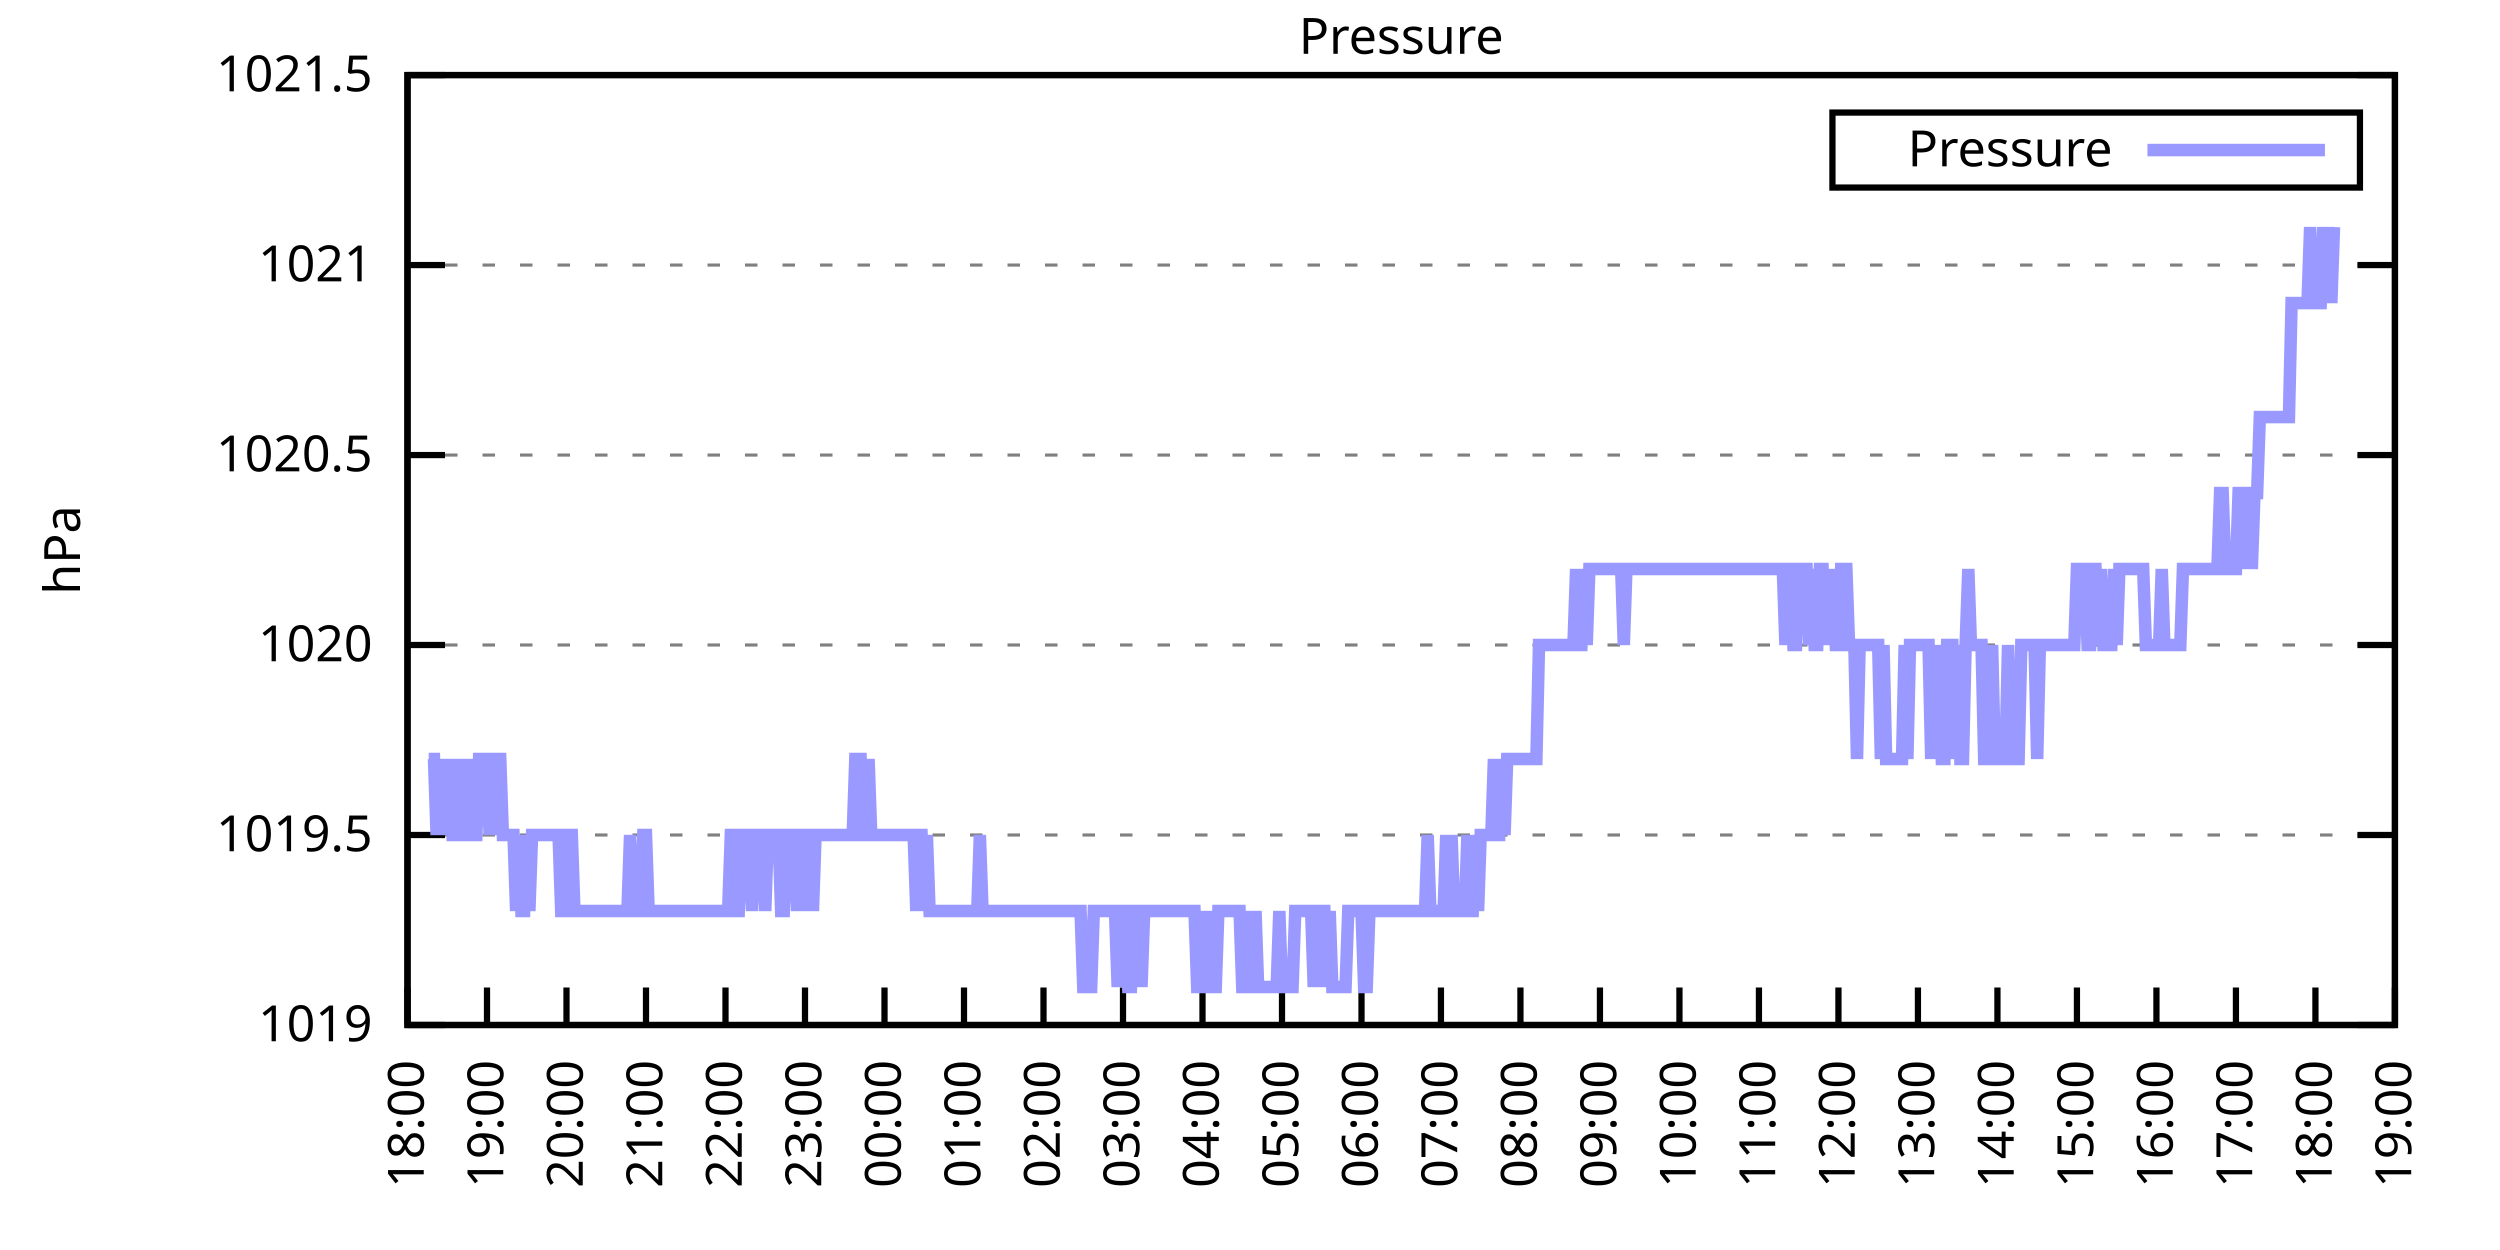
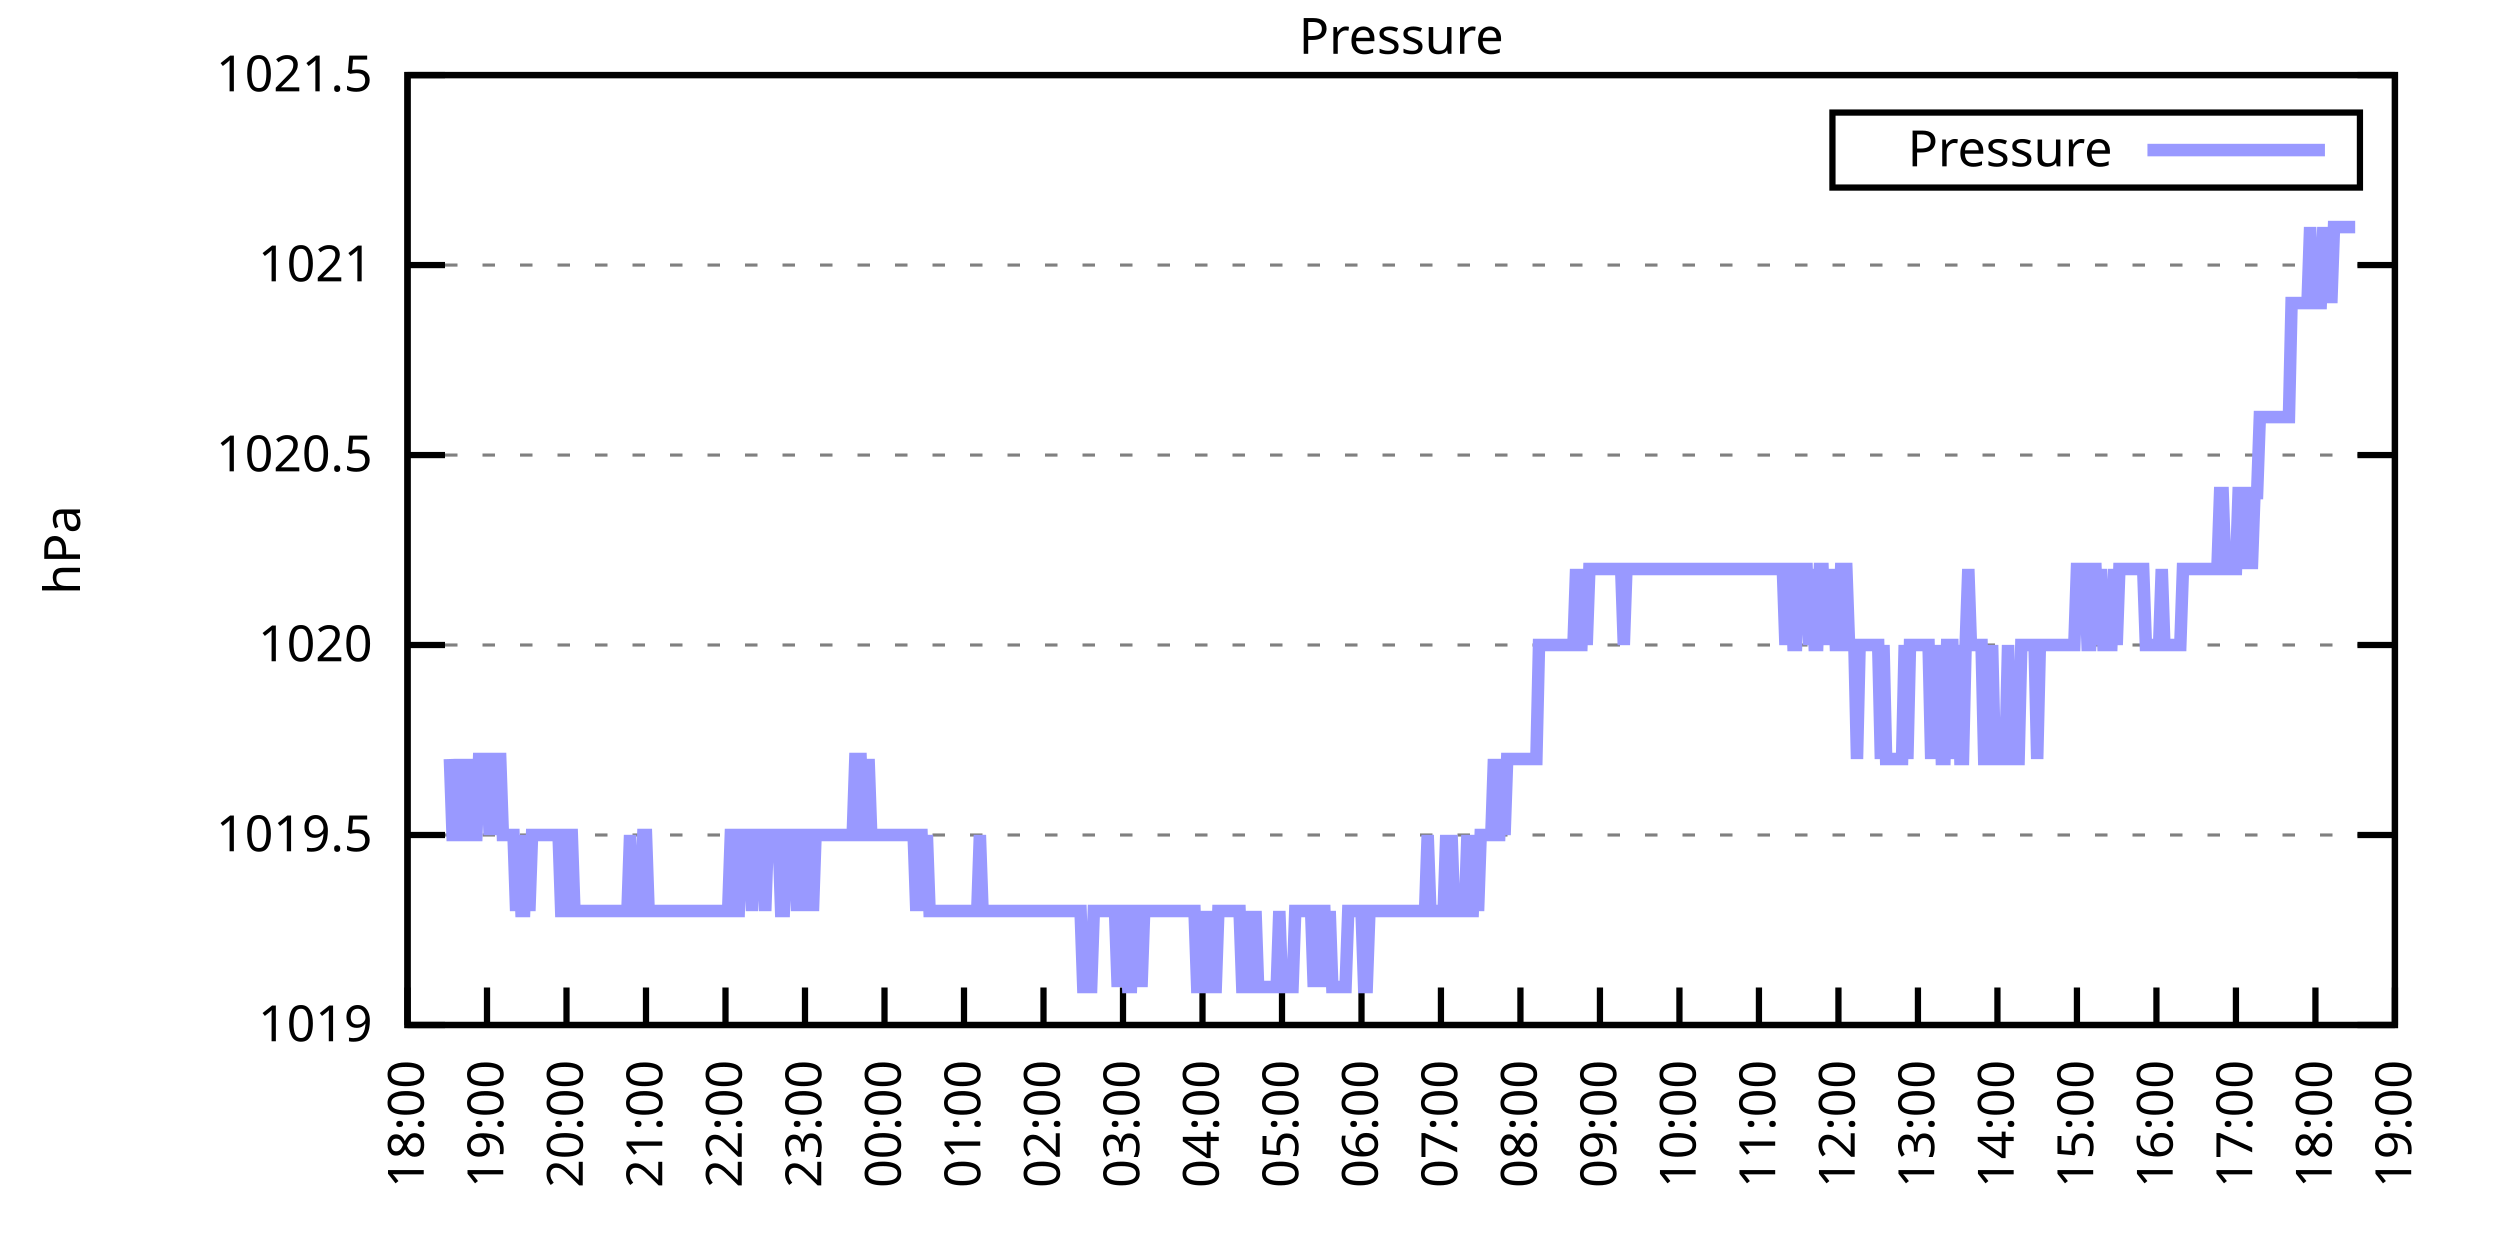
<svg xmlns="http://www.w3.org/2000/svg" xmlns:xlink="http://www.w3.org/1999/xlink" width="400" height="200" viewBox="0 0 400 200">
  <g id="gnuplot_canvas">
    <rect x="0" y="0" width="400" height="200" fill="none" />
    <defs>
      <circle id="gpDot" r="0.5" stroke-width="0.5" stroke="currentColor" />
      <path id="gpPt0" stroke-width="0.333" stroke="currentColor" d="M-1,0 h2 M0,-1 v2" />
      <path id="gpPt1" stroke-width="0.333" stroke="currentColor" d="M-1,-1 L1,1 M1,-1 L-1,1" />
      <path id="gpPt2" stroke-width="0.333" stroke="currentColor" d="M-1,0 L1,0 M0,-1 L0,1 M-1,-1 L1,1 M-1,1 L1,-1" />
      <rect id="gpPt3" stroke-width="0.333" stroke="currentColor" x="-1" y="-1" width="2" height="2" />
      <rect id="gpPt4" stroke-width="0.333" stroke="currentColor" fill="currentColor" x="-1" y="-1" width="2" height="2" />
      <circle id="gpPt5" stroke-width="0.333" stroke="currentColor" cx="0" cy="0" r="1" />
      <use xlink:href="#gpPt5" id="gpPt6" fill="currentColor" stroke="none" />
      <path id="gpPt7" stroke-width="0.333" stroke="currentColor" d="M0,-1.33 L-1.33,0.67 L1.33,0.67 z" />
      <use xlink:href="#gpPt7" id="gpPt8" fill="currentColor" stroke="none" />
      <use xlink:href="#gpPt7" id="gpPt9" stroke="currentColor" transform="rotate(180)" />
      <use xlink:href="#gpPt9" id="gpPt10" fill="currentColor" stroke="none" />
      <use xlink:href="#gpPt3" id="gpPt11" stroke="currentColor" transform="rotate(45)" />
      <use xlink:href="#gpPt11" id="gpPt12" fill="currentColor" stroke="none" />
      <path id="gpPt13" stroke-width="0.333" stroke="currentColor" d="M0,1.330 L1.265,0.411 L0.782,-1.067 L-0.782,-1.076 L-1.265,0.411 z" />
      <use xlink:href="#gpPt13" id="gpPt14" fill="currentColor" stroke="none" />
      <filter id="textbox" filterUnits="objectBoundingBox" x="0" y="0" height="1" width="1">
        <feFlood flood-color="white" flood-opacity="1" result="bgnd" />
        <feComposite in="SourceGraphic" in2="bgnd" operator="atop" />
      </filter>
      <filter id="greybox" filterUnits="objectBoundingBox" x="0" y="0" height="1" width="1">
        <feFlood flood-color="lightgrey" flood-opacity="1" result="grey" />
        <feComposite in="SourceGraphic" in2="grey" operator="atop" />
      </filter>
    </defs>
    <g fill="none" color="white" stroke="currentColor" stroke-width="1.00" stroke-linecap="butt" stroke-linejoin="miter">
</g>
    <g fill="none" color="black" stroke="currentColor" stroke-width="1.00" stroke-linecap="butt" stroke-linejoin="miter">
      <g stroke="none" shape-rendering="crispEdges">
        <polygon fill="rgb(255, 255, 255)" points="65.20,164.00 383.18,164.00 383.18,12.02 65.20,12.02 " />
      </g>
    </g>
    <g fill="none" color="black" stroke="currentColor" stroke-width="1.00" stroke-linecap="butt" stroke-linejoin="miter">
</g>
    <g fill="none" color="black" stroke="black" stroke-width="0.50" stroke-linecap="butt" stroke-linejoin="miter">
</g>
    <g fill="none" color="gray" stroke="currentColor" stroke-width="0.50" stroke-linecap="butt" stroke-linejoin="miter">
      <path stroke="gray" stroke-dasharray="2,4" class="gridline" d="M65.20,164.00 L383.19,164.00  " />
    </g>
    <g fill="none" color="gray" stroke="gray" stroke-width="1.00" stroke-linecap="butt" stroke-linejoin="miter">
</g>
    <g fill="none" color="black" stroke="currentColor" stroke-width="1.00" stroke-linecap="butt" stroke-linejoin="miter">
      <path stroke="black" d="M65.20,164.00 L71.20,164.00 M383.19,164.00 L377.19,164.00  " />
      <g transform="translate(59.60,166.60)" stroke="none" fill="black" font-family="Sans" font-size="8.00" text-anchor="end">
        <text>
          <tspan font-family="Sans"> 1019</tspan>
        </text>
      </g>
    </g>
    <g fill="none" color="black" stroke="currentColor" stroke-width="1.00" stroke-linecap="butt" stroke-linejoin="miter">
</g>
    <g fill="none" color="black" stroke="black" stroke-width="0.50" stroke-linecap="butt" stroke-linejoin="miter">
</g>
    <g fill="none" color="gray" stroke="currentColor" stroke-width="0.50" stroke-linecap="butt" stroke-linejoin="miter">
      <path stroke="gray" stroke-dasharray="2,4" class="gridline" d="M65.20,133.60 L383.19,133.60  " />
    </g>
    <g fill="none" color="gray" stroke="gray" stroke-width="1.00" stroke-linecap="butt" stroke-linejoin="miter">
</g>
    <g fill="none" color="black" stroke="currentColor" stroke-width="1.00" stroke-linecap="butt" stroke-linejoin="miter">
      <path stroke="black" d="M65.20,133.60 L71.20,133.60 M383.19,133.60 L377.19,133.60  " />
      <g transform="translate(59.60,136.20)" stroke="none" fill="black" font-family="Sans" font-size="8.00" text-anchor="end">
        <text>
          <tspan font-family="Sans"> 1019.5</tspan>
        </text>
      </g>
    </g>
    <g fill="none" color="black" stroke="currentColor" stroke-width="1.00" stroke-linecap="butt" stroke-linejoin="miter">
</g>
    <g fill="none" color="black" stroke="black" stroke-width="0.50" stroke-linecap="butt" stroke-linejoin="miter">
</g>
    <g fill="none" color="gray" stroke="currentColor" stroke-width="0.50" stroke-linecap="butt" stroke-linejoin="miter">
      <path stroke="gray" stroke-dasharray="2,4" class="gridline" d="M65.20,103.20 L383.19,103.20  " />
    </g>
    <g fill="none" color="gray" stroke="gray" stroke-width="1.00" stroke-linecap="butt" stroke-linejoin="miter">
</g>
    <g fill="none" color="black" stroke="currentColor" stroke-width="1.00" stroke-linecap="butt" stroke-linejoin="miter">
      <path stroke="black" d="M65.20,103.20 L71.20,103.20 M383.19,103.20 L377.19,103.20  " />
      <g transform="translate(59.60,105.80)" stroke="none" fill="black" font-family="Sans" font-size="8.00" text-anchor="end">
        <text>
          <tspan font-family="Sans"> 1020</tspan>
        </text>
      </g>
    </g>
    <g fill="none" color="black" stroke="currentColor" stroke-width="1.00" stroke-linecap="butt" stroke-linejoin="miter">
</g>
    <g fill="none" color="black" stroke="black" stroke-width="0.50" stroke-linecap="butt" stroke-linejoin="miter">
</g>
    <g fill="none" color="gray" stroke="currentColor" stroke-width="0.50" stroke-linecap="butt" stroke-linejoin="miter">
      <path stroke="gray" stroke-dasharray="2,4" class="gridline" d="M65.20,72.81 L383.19,72.81  " />
    </g>
    <g fill="none" color="gray" stroke="gray" stroke-width="1.00" stroke-linecap="butt" stroke-linejoin="miter">
</g>
    <g fill="none" color="black" stroke="currentColor" stroke-width="1.00" stroke-linecap="butt" stroke-linejoin="miter">
      <path stroke="black" d="M65.20,72.81 L71.20,72.81 M383.19,72.81 L377.19,72.81  " />
      <g transform="translate(59.60,75.41)" stroke="none" fill="black" font-family="Sans" font-size="8.00" text-anchor="end">
        <text>
          <tspan font-family="Sans"> 1020.5</tspan>
        </text>
      </g>
    </g>
    <g fill="none" color="black" stroke="currentColor" stroke-width="1.00" stroke-linecap="butt" stroke-linejoin="miter">
</g>
    <g fill="none" color="black" stroke="black" stroke-width="0.50" stroke-linecap="butt" stroke-linejoin="miter">
</g>
    <g fill="none" color="gray" stroke="currentColor" stroke-width="0.50" stroke-linecap="butt" stroke-linejoin="miter">
      <path stroke="gray" stroke-dasharray="2,4" class="gridline" d="M65.20,42.41 L383.19,42.41  " />
    </g>
    <g fill="none" color="gray" stroke="gray" stroke-width="1.00" stroke-linecap="butt" stroke-linejoin="miter">
</g>
    <g fill="none" color="black" stroke="currentColor" stroke-width="1.00" stroke-linecap="butt" stroke-linejoin="miter">
      <path stroke="black" d="M65.20,42.41 L71.20,42.41 M383.19,42.41 L377.19,42.41  " />
      <g transform="translate(59.60,45.01)" stroke="none" fill="black" font-family="Sans" font-size="8.00" text-anchor="end">
        <text>
          <tspan font-family="Sans"> 1021</tspan>
        </text>
      </g>
    </g>
    <g fill="none" color="black" stroke="currentColor" stroke-width="1.00" stroke-linecap="butt" stroke-linejoin="miter">
</g>
    <g fill="none" color="black" stroke="black" stroke-width="0.50" stroke-linecap="butt" stroke-linejoin="miter">
</g>
    <g fill="none" color="gray" stroke="currentColor" stroke-width="0.50" stroke-linecap="butt" stroke-linejoin="miter">
      <path stroke="gray" stroke-dasharray="2,4" class="gridline" d="M65.20,12.01 L383.19,12.01  " />
    </g>
    <g fill="none" color="gray" stroke="gray" stroke-width="1.00" stroke-linecap="butt" stroke-linejoin="miter">
</g>
    <g fill="none" color="black" stroke="currentColor" stroke-width="1.00" stroke-linecap="butt" stroke-linejoin="miter">
      <path stroke="black" d="M65.20,12.01 L71.20,12.01 M383.19,12.01 L377.19,12.01  " />
      <g transform="translate(59.60,14.61)" stroke="none" fill="black" font-family="Sans" font-size="8.00" text-anchor="end">
        <text>
          <tspan font-family="Sans"> 1021.5</tspan>
        </text>
      </g>
    </g>
    <g fill="none" color="black" stroke="currentColor" stroke-width="1.00" stroke-linecap="butt" stroke-linejoin="miter">
      <path stroke="black" d="M65.20,164.00 L65.20,158.00  " />
      <g transform="translate(67.80,169.60) rotate(270.00)" stroke="none" fill="black" font-family="Sans" font-size="8.00" text-anchor="end">
        <text>
          <tspan font-family="Sans">18:00</tspan>
        </text>
      </g>
    </g>
    <g fill="none" color="black" stroke="currentColor" stroke-width="1.00" stroke-linecap="butt" stroke-linejoin="miter">
      <path stroke="black" d="M77.92,164.00 L77.92,158.00  " />
      <g transform="translate(80.52,169.60) rotate(270.00)" stroke="none" fill="black" font-family="Sans" font-size="8.00" text-anchor="end">
        <text>
          <tspan font-family="Sans">19:00</tspan>
        </text>
      </g>
    </g>
    <g fill="none" color="black" stroke="currentColor" stroke-width="1.00" stroke-linecap="butt" stroke-linejoin="miter">
      <path stroke="black" d="M90.64,164.00 L90.64,158.00  " />
      <g transform="translate(93.24,169.60) rotate(270.00)" stroke="none" fill="black" font-family="Sans" font-size="8.00" text-anchor="end">
        <text>
          <tspan font-family="Sans">20:00</tspan>
        </text>
      </g>
    </g>
    <g fill="none" color="black" stroke="currentColor" stroke-width="1.00" stroke-linecap="butt" stroke-linejoin="miter">
      <path stroke="black" d="M103.36,164.00 L103.36,158.00  " />
      <g transform="translate(105.96,169.60) rotate(270.00)" stroke="none" fill="black" font-family="Sans" font-size="8.00" text-anchor="end">
        <text>
          <tspan font-family="Sans">21:00</tspan>
        </text>
      </g>
    </g>
    <g fill="none" color="black" stroke="currentColor" stroke-width="1.00" stroke-linecap="butt" stroke-linejoin="miter">
      <path stroke="black" d="M116.08,164.00 L116.08,158.00  " />
      <g transform="translate(118.68,169.60) rotate(270.00)" stroke="none" fill="black" font-family="Sans" font-size="8.00" text-anchor="end">
        <text>
          <tspan font-family="Sans">22:00</tspan>
        </text>
      </g>
    </g>
    <g fill="none" color="black" stroke="currentColor" stroke-width="1.00" stroke-linecap="butt" stroke-linejoin="miter">
      <path stroke="black" d="M128.80,164.00 L128.80,158.00  " />
      <g transform="translate(131.40,169.60) rotate(270.00)" stroke="none" fill="black" font-family="Sans" font-size="8.00" text-anchor="end">
        <text>
          <tspan font-family="Sans">23:00</tspan>
        </text>
      </g>
    </g>
    <g fill="none" color="black" stroke="currentColor" stroke-width="1.00" stroke-linecap="butt" stroke-linejoin="miter">
      <path stroke="black" d="M141.52,164.00 L141.52,158.00  " />
      <g transform="translate(144.12,169.60) rotate(270.00)" stroke="none" fill="black" font-family="Sans" font-size="8.00" text-anchor="end">
        <text>
          <tspan font-family="Sans">00:00</tspan>
        </text>
      </g>
    </g>
    <g fill="none" color="black" stroke="currentColor" stroke-width="1.00" stroke-linecap="butt" stroke-linejoin="miter">
      <path stroke="black" d="M154.24,164.00 L154.24,158.00  " />
      <g transform="translate(156.84,169.60) rotate(270.00)" stroke="none" fill="black" font-family="Sans" font-size="8.00" text-anchor="end">
        <text>
          <tspan font-family="Sans">01:00</tspan>
        </text>
      </g>
    </g>
    <g fill="none" color="black" stroke="currentColor" stroke-width="1.00" stroke-linecap="butt" stroke-linejoin="miter">
      <path stroke="black" d="M166.96,164.00 L166.96,158.00  " />
      <g transform="translate(169.56,169.60) rotate(270.00)" stroke="none" fill="black" font-family="Sans" font-size="8.00" text-anchor="end">
        <text>
          <tspan font-family="Sans">02:00</tspan>
        </text>
      </g>
    </g>
    <g fill="none" color="black" stroke="currentColor" stroke-width="1.00" stroke-linecap="butt" stroke-linejoin="miter">
      <path stroke="black" d="M179.68,164.00 L179.68,158.00  " />
      <g transform="translate(182.28,169.60) rotate(270.00)" stroke="none" fill="black" font-family="Sans" font-size="8.00" text-anchor="end">
        <text>
          <tspan font-family="Sans">03:00</tspan>
        </text>
      </g>
    </g>
    <g fill="none" color="black" stroke="currentColor" stroke-width="1.00" stroke-linecap="butt" stroke-linejoin="miter">
      <path stroke="black" d="M192.40,164.00 L192.40,158.00  " />
      <g transform="translate(195.00,169.60) rotate(270.00)" stroke="none" fill="black" font-family="Sans" font-size="8.00" text-anchor="end">
        <text>
          <tspan font-family="Sans">04:00</tspan>
        </text>
      </g>
    </g>
    <g fill="none" color="black" stroke="currentColor" stroke-width="1.00" stroke-linecap="butt" stroke-linejoin="miter">
      <path stroke="black" d="M205.12,164.00 L205.12,158.00  " />
      <g transform="translate(207.72,169.60) rotate(270.00)" stroke="none" fill="black" font-family="Sans" font-size="8.00" text-anchor="end">
        <text>
          <tspan font-family="Sans">05:00</tspan>
        </text>
      </g>
    </g>
    <g fill="none" color="black" stroke="currentColor" stroke-width="1.00" stroke-linecap="butt" stroke-linejoin="miter">
      <path stroke="black" d="M217.84,164.00 L217.84,158.00  " />
      <g transform="translate(220.44,169.60) rotate(270.00)" stroke="none" fill="black" font-family="Sans" font-size="8.00" text-anchor="end">
        <text>
          <tspan font-family="Sans">06:00</tspan>
        </text>
      </g>
    </g>
    <g fill="none" color="black" stroke="currentColor" stroke-width="1.00" stroke-linecap="butt" stroke-linejoin="miter">
      <path stroke="black" d="M230.55,164.00 L230.55,158.00  " />
      <g transform="translate(233.15,169.60) rotate(270.00)" stroke="none" fill="black" font-family="Sans" font-size="8.00" text-anchor="end">
        <text>
          <tspan font-family="Sans">07:00</tspan>
        </text>
      </g>
    </g>
    <g fill="none" color="black" stroke="currentColor" stroke-width="1.00" stroke-linecap="butt" stroke-linejoin="miter">
      <path stroke="black" d="M243.27,164.00 L243.27,158.00  " />
      <g transform="translate(245.87,169.60) rotate(270.00)" stroke="none" fill="black" font-family="Sans" font-size="8.00" text-anchor="end">
        <text>
          <tspan font-family="Sans">08:00</tspan>
        </text>
      </g>
    </g>
    <g fill="none" color="black" stroke="currentColor" stroke-width="1.00" stroke-linecap="butt" stroke-linejoin="miter">
      <path stroke="black" d="M255.99,164.00 L255.99,158.00  " />
      <g transform="translate(258.59,169.60) rotate(270.00)" stroke="none" fill="black" font-family="Sans" font-size="8.00" text-anchor="end">
        <text>
          <tspan font-family="Sans">09:00</tspan>
        </text>
      </g>
    </g>
    <g fill="none" color="black" stroke="currentColor" stroke-width="1.00" stroke-linecap="butt" stroke-linejoin="miter">
      <path stroke="black" d="M268.71,164.00 L268.71,158.00  " />
      <g transform="translate(271.31,169.60) rotate(270.00)" stroke="none" fill="black" font-family="Sans" font-size="8.00" text-anchor="end">
        <text>
          <tspan font-family="Sans">10:00</tspan>
        </text>
      </g>
    </g>
    <g fill="none" color="black" stroke="currentColor" stroke-width="1.00" stroke-linecap="butt" stroke-linejoin="miter">
      <path stroke="black" d="M281.43,164.00 L281.43,158.00  " />
      <g transform="translate(284.03,169.60) rotate(270.00)" stroke="none" fill="black" font-family="Sans" font-size="8.00" text-anchor="end">
        <text>
          <tspan font-family="Sans">11:00</tspan>
        </text>
      </g>
    </g>
    <g fill="none" color="black" stroke="currentColor" stroke-width="1.00" stroke-linecap="butt" stroke-linejoin="miter">
      <path stroke="black" d="M294.15,164.00 L294.15,158.00  " />
      <g transform="translate(296.75,169.60) rotate(270.00)" stroke="none" fill="black" font-family="Sans" font-size="8.00" text-anchor="end">
        <text>
          <tspan font-family="Sans">12:00</tspan>
        </text>
      </g>
    </g>
    <g fill="none" color="black" stroke="currentColor" stroke-width="1.00" stroke-linecap="butt" stroke-linejoin="miter">
      <path stroke="black" d="M306.87,164.00 L306.87,158.00  " />
      <g transform="translate(309.47,169.60) rotate(270.00)" stroke="none" fill="black" font-family="Sans" font-size="8.00" text-anchor="end">
        <text>
          <tspan font-family="Sans">13:00</tspan>
        </text>
      </g>
    </g>
    <g fill="none" color="black" stroke="currentColor" stroke-width="1.00" stroke-linecap="butt" stroke-linejoin="miter">
      <path stroke="black" d="M319.59,164.00 L319.59,158.00  " />
      <g transform="translate(322.19,169.60) rotate(270.00)" stroke="none" fill="black" font-family="Sans" font-size="8.00" text-anchor="end">
        <text>
          <tspan font-family="Sans">14:00</tspan>
        </text>
      </g>
    </g>
    <g fill="none" color="black" stroke="currentColor" stroke-width="1.00" stroke-linecap="butt" stroke-linejoin="miter">
      <path stroke="black" d="M332.31,164.00 L332.31,158.00  " />
      <g transform="translate(334.91,169.60) rotate(270.00)" stroke="none" fill="black" font-family="Sans" font-size="8.00" text-anchor="end">
        <text>
          <tspan font-family="Sans">15:00</tspan>
        </text>
      </g>
    </g>
    <g fill="none" color="black" stroke="currentColor" stroke-width="1.00" stroke-linecap="butt" stroke-linejoin="miter">
      <path stroke="black" d="M345.03,164.00 L345.03,158.00  " />
      <g transform="translate(347.63,169.60) rotate(270.00)" stroke="none" fill="black" font-family="Sans" font-size="8.00" text-anchor="end">
        <text>
          <tspan font-family="Sans">16:00</tspan>
        </text>
      </g>
    </g>
    <g fill="none" color="black" stroke="currentColor" stroke-width="1.00" stroke-linecap="butt" stroke-linejoin="miter">
      <path stroke="black" d="M357.75,164.00 L357.75,158.00  " />
      <g transform="translate(360.35,169.60) rotate(270.00)" stroke="none" fill="black" font-family="Sans" font-size="8.00" text-anchor="end">
        <text>
          <tspan font-family="Sans">17:00</tspan>
        </text>
      </g>
    </g>
    <g fill="none" color="black" stroke="currentColor" stroke-width="1.00" stroke-linecap="butt" stroke-linejoin="miter">
      <path stroke="black" d="M370.47,164.00 L370.47,158.00  " />
      <g transform="translate(373.07,169.60) rotate(270.00)" stroke="none" fill="black" font-family="Sans" font-size="8.00" text-anchor="end">
        <text>
          <tspan font-family="Sans">18:00</tspan>
        </text>
      </g>
    </g>
    <g fill="none" color="black" stroke="currentColor" stroke-width="1.00" stroke-linecap="butt" stroke-linejoin="miter">
      <path stroke="black" d="M383.19,164.00 L383.19,158.00  " />
      <g transform="translate(385.79,169.60) rotate(270.00)" stroke="none" fill="black" font-family="Sans" font-size="8.00" text-anchor="end">
        <text>
          <tspan font-family="Sans">19:00</tspan>
        </text>
      </g>
    </g>
    <g fill="none" color="black" stroke="currentColor" stroke-width="1.00" stroke-linecap="butt" stroke-linejoin="miter">
</g>
    <g fill="none" color="black" stroke="currentColor" stroke-width="1.00" stroke-linecap="butt" stroke-linejoin="miter">
      <path stroke="black" d="M65.20,12.01 L65.20,164.00 L383.19,164.00 L383.19,12.01 L65.20,12.01 Z  " />
    </g>
    <g fill="none" color="black" stroke="currentColor" stroke-width="1.00" stroke-linecap="butt" stroke-linejoin="miter">
</g>
    <g fill="none" color="black" stroke="currentColor" stroke-width="1.00" stroke-linecap="butt" stroke-linejoin="miter">
      <path stroke="black" d="M293.19,30.01 L293.19,18.01 L377.59,18.01 L377.59,30.01 L293.19,30.01 Z  " />
    </g>
    <g id="Pressure_plot_1">
      <g fill="none" color="white" stroke="black" stroke-width="2.00" stroke-linecap="butt" stroke-linejoin="miter">
</g>
      <g fill="none" color="black" stroke="currentColor" stroke-width="2.00" stroke-linecap="butt" stroke-linejoin="miter">
        <g transform="translate(337.99,26.61)" stroke="none" fill="black" font-family="Sans" font-size="8.00" text-anchor="end">
          <text>
            <tspan font-family="Sans">Pressure</tspan>
          </text>
        </g>
      </g>
      <g fill="none" color="black" stroke="currentColor" stroke-width="2.00" stroke-linecap="butt" stroke-linejoin="miter">
-         <path stroke="rgb(153, 153, 255)" d="M343.59,24.01 L371.99,24.01 M68.59,121.44 L69.02,121.44 L69.44,121.44 L69.86,133.60 L70.29,121.44 L70.71,133.60   L71.14,121.44 L71.56,133.60 L71.98,121.44 L72.41,133.60 L72.83,133.60 L73.26,133.60 L73.68,121.44 L74.10,133.60   L74.53,133.60 L74.95,133.60 L75.38,121.44 L75.80,133.60 L76.22,133.60 L76.65,121.44 L77.07,121.44 L77.50,121.44   L77.92,121.44 L78.34,133.60 L78.77,121.44 L79.19,133.60 L79.62,121.44 L80.04,121.44 L80.46,133.60 L80.89,133.60   L81.31,133.60 L81.74,133.60 L82.16,133.60 L82.58,145.76 L83.01,133.60 L83.43,145.76 L83.86,145.76 L84.28,133.60   L84.70,145.76 L85.13,133.60 L85.55,133.60 L85.98,133.60 L86.40,133.60 L86.82,133.60 L87.25,133.60 L87.67,133.60   L88.10,133.60 L88.52,133.60 L88.94,133.60 L89.37,133.60 L89.79,145.76 L90.22,145.76 L90.64,133.60 L91.06,133.60   L91.49,133.60 L91.91,145.76 L92.34,145.76 L92.76,145.76 L93.18,145.76 L93.61,145.76 L94.03,145.76 L94.46,145.76   L94.88,145.76 L95.30,145.76 L95.73,145.76 L96.15,145.76 L96.58,145.76 L97.00,145.76 L97.42,145.76 L97.85,145.76   L98.27,145.76 L98.69,145.76 L99.12,145.76 L99.54,145.76 L99.97,145.76 L100.39,145.76 L100.81,133.60 L101.24,145.76   L101.66,145.76 L102.09,145.76 L102.51,145.76 L102.93,133.60 L103.36,133.60 L103.78,145.76 L104.21,145.76 L104.63,145.76   L105.05,145.76 L105.48,145.76 L105.90,145.76 L106.33,145.76 L106.75,145.76 L107.17,145.76 L107.60,145.76 L108.02,145.76   L108.45,145.76 L108.87,145.76 L109.29,145.76 L109.72,145.76 L110.14,145.76 L110.57,145.76 L110.99,145.76 L111.41,145.76   L111.84,145.76 L112.26,145.76 L112.69,145.76 L113.11,145.76 L113.53,145.76 L113.96,145.76 L114.38,145.76 L114.81,145.76   L115.23,145.76 L115.65,145.76 L116.08,145.76 L116.50,145.76 L116.93,133.60 L117.35,133.60 L117.77,145.76 L118.20,145.76   L118.62,133.60 L119.05,133.60 L119.47,133.60 L119.89,133.60 L120.32,145.76 L120.74,133.60 L121.17,133.60 L121.59,133.60   L122.01,133.60 L122.44,145.76 L122.86,133.60 L123.29,133.60 L123.71,133.60 L124.13,133.60 L124.56,133.60 L124.98,145.76   L125.41,145.76 L125.83,133.60 L126.25,133.60 L126.68,133.60 L127.10,133.60 L127.53,145.76 L127.95,133.60 L128.37,145.76   L128.80,133.60 L129.22,133.60 L129.65,133.60 L130.07,145.76 L130.49,133.60 L130.92,133.60 L131.34,133.60 L131.77,133.60   L132.19,133.60 L132.61,133.60 L133.04,133.60 L133.46,133.60 L133.89,133.60 L134.31,133.60 L134.73,133.60 L135.16,133.60   L135.58,133.60 L136.01,133.60 L136.43,133.60 L136.85,121.44 L137.28,121.44 L137.70,121.44 L138.13,133.60 L138.55,133.60   L138.97,121.44 L139.40,133.60 L139.82,133.60 L140.25,133.60 L140.67,133.60 L141.09,133.60 L141.52,133.60 L141.94,133.60   L142.37,133.60 L142.79,133.60 L143.21,133.60 L143.64,133.60 L144.06,133.60 L144.49,133.60 L144.91,133.60 L145.33,133.60   L145.76,133.60 L146.18,133.60 L146.61,145.76 L147.03,133.60 L147.45,133.60 L147.88,145.76 L148.30,133.60 L148.73,145.76   L149.15,145.76 L149.57,145.76 L150.00,145.76 L150.42,145.76 L150.85,145.76 L151.27,145.76 L151.69,145.76 L152.12,145.76   L152.54,145.76 L152.97,145.76 L153.39,145.76 L153.81,145.76 L154.24,145.76 L154.66,145.76 L155.09,145.76 L155.51,145.76   L155.93,145.76 L156.36,145.76 L156.78,133.60 L157.21,145.76 L157.63,145.76 L158.05,145.76 L158.48,145.76 L158.90,145.76   L159.33,145.76 L159.75,145.76 L160.17,145.76 L160.60,145.76 L161.02,145.76 L161.44,145.76 L161.87,145.76 L162.29,145.76   L162.72,145.76 L163.14,145.76 L163.56,145.76 L163.99,145.76 L164.41,145.76 L164.84,145.76 L165.26,145.76 L165.68,145.76   L166.11,145.76 L166.53,145.76 L166.96,145.76 L167.38,145.76 L167.80,145.76 L168.23,145.76 L168.65,145.76 L169.08,145.76   L169.50,145.76 L169.92,145.76 L170.35,145.76 L170.77,145.76 L171.20,145.76 L171.62,145.76 L172.04,145.76 L172.47,145.76   L172.89,145.76 L173.32,157.92 L173.74,157.92 L174.16,157.92 L174.59,157.92 L175.01,145.76 L175.44,145.76 L175.86,145.76   L176.28,145.76 L176.71,145.76 L177.13,145.76 L177.56,145.76 L177.98,145.76 L178.40,145.76 L178.83,157.92 L179.25,145.76   L179.68,145.76 L180.10,145.76 L180.52,157.92 L180.95,157.92 L181.37,145.76 L181.80,145.76 L182.22,145.76 L182.64,157.92   L183.07,145.76 L183.49,145.76 L183.92,145.76 L184.34,145.76 L184.76,145.76 L185.19,145.76 L185.61,145.76 L186.04,145.76   L186.46,145.76 L186.88,145.76 L187.31,145.76 L187.73,145.76 L188.16,145.76 L188.58,145.76 L189.00,145.76 L189.43,145.76   L189.85,145.76 L190.28,145.76 L190.70,145.76 L191.12,145.76 L191.55,157.92 L191.97,157.92 L192.40,157.92 L192.82,145.76   L193.24,157.92 L193.67,145.76 L194.09,157.92 L194.52,157.92 L194.94,145.76 L195.36,145.76 L195.79,145.76 L196.21,145.76   L196.64,145.76 L197.06,145.76 L197.48,145.76 L197.91,145.76 L198.33,145.76 L198.76,157.92 L199.18,157.92 L199.60,157.92   L200.03,145.76 L200.45,157.92 L200.88,145.76 L201.30,157.92 L201.72,157.92 L202.15,157.92 L202.57,157.92 L203.00,157.92   L203.42,157.92 L203.84,157.92 L204.27,157.92 L204.69,145.76 L205.12,157.92 L205.54,157.92 L205.96,157.92 L206.39,157.92   L206.81,157.92 L207.24,145.76 L207.66,145.76 L208.08,145.76 L208.51,145.76 L208.93,145.76 L209.36,145.76 L209.78,145.76   L210.20,157.92 L210.63,145.76 L211.05,157.92 L211.48,145.76 L211.90,145.76 L212.32,157.92 L212.75,145.76 L213.17,157.92   L213.60,157.92 L214.02,157.92 L214.44,157.92 L214.87,157.92 L215.29,157.92 L215.72,145.76 L216.14,145.76 L216.56,145.76   L216.99,145.76 L217.41,145.76 L217.84,145.76 L218.26,157.92 L218.68,157.92 L219.11,145.76 L219.53,145.76 L219.96,145.76   L220.38,145.76 L220.80,145.76 L221.23,145.76 L221.65,145.76 L222.08,145.76 L222.50,145.76 L222.92,145.76 L223.35,145.76   L223.77,145.76 L224.20,145.76 L224.62,145.76 L225.04,145.76 L225.47,145.76 L225.89,145.76 L226.31,145.76 L226.74,145.76   L227.16,145.76 L227.59,145.76 L228.01,145.76 L228.43,133.60 L228.86,145.76 L229.28,145.76 L229.71,145.76 L230.13,145.76   L230.55,145.76 L230.98,145.76 L231.40,133.60 L231.83,145.76 L232.25,133.60 L232.67,145.76 L233.10,145.76 L233.52,145.76   L233.95,145.76 L234.37,145.76 L234.79,133.60 L235.22,145.76 L235.64,145.76 L236.07,133.60 L236.49,145.76 L236.91,133.60   L237.34,133.60 L237.76,133.60 L238.19,133.60 L238.61,133.60 L239.03,121.44 L239.46,133.60 L239.88,133.60 L240.31,121.44   L240.73,133.60 L241.15,121.44 L241.58,121.44 L242.00,121.44 L242.43,121.44 L242.85,121.44 L243.27,121.44 L243.70,121.44   L244.12,121.44 L244.55,121.44 L244.97,121.44 L245.39,121.44 L245.82,121.44 L246.24,103.20 L246.67,103.20 L247.09,103.20   L247.51,103.20 L247.94,103.20 L248.36,103.20 L248.79,103.20 L249.21,103.20 L249.63,103.20 L250.06,103.20 L250.48,103.20   L250.91,103.20 L251.33,103.20 L251.75,103.20 L252.18,91.04 L252.60,103.20 L253.03,103.20 L253.45,91.04 L253.87,103.20   L254.30,91.04 L254.72,91.04 L255.15,91.04 L255.57,91.04 L255.99,91.04 L256.42,91.04 L256.84,91.04 L257.27,91.04   L257.69,91.04 L258.11,91.04 L258.54,91.04 L258.96,91.04 L259.39,91.04 L259.81,103.20 L260.23,91.04 L260.66,91.04   L261.08,91.04 L261.51,91.04 L261.93,91.04 L262.35,91.04 L262.78,91.04 L263.20,91.04 L263.63,91.04 L264.05,91.04   L264.47,91.04 L264.90,91.04 L265.32,91.04 L265.75,91.04 L266.17,91.04 L266.59,91.04 L267.02,91.04 L267.44,91.04   L267.87,91.04 L268.29,91.04 L268.71,91.04 L269.14,91.04 L269.56,91.04 L269.99,91.04 L270.41,91.04 L270.83,91.04   L271.26,91.04 L271.68,91.04 L272.11,91.04 L272.53,91.04 L272.95,91.04 L273.38,91.04 L273.80,91.04 L274.23,91.04   L274.65,91.04 L275.07,91.04 L275.50,91.04 L275.92,91.04 L276.35,91.04 L276.77,91.04 L277.19,91.04 L277.62,91.04   L278.04,91.04 L278.47,91.04 L278.89,91.04 L279.31,91.04 L279.74,91.04 L280.16,91.04 L280.59,91.04 L281.01,91.04   L281.43,91.04 L281.86,91.04 L282.28,91.04 L282.71,91.04 L283.13,91.04 L283.55,91.04 L283.98,91.04 L284.40,91.04   L284.83,91.04 L285.25,91.04 L285.67,103.20 L286.10,91.04 L286.52,91.04 L286.95,103.20 L287.37,103.20 L287.79,91.04   L288.22,91.04 L288.64,91.04 L289.06,91.04 L289.49,103.20 L289.91,91.04 L290.34,103.20 L290.76,103.20 L291.18,91.04   L291.61,91.04 L292.03,103.20 L292.46,91.04 L292.88,103.20 L293.30,91.04 L293.73,103.20 L294.15,103.20 L294.58,91.04   L295.00,91.04 L295.42,91.04 L295.85,103.20 L296.27,103.20 L296.70,103.20 L297.12,121.44 L297.54,103.20 L297.97,103.20   L298.39,103.20 L298.82,103.20 L299.24,103.20 L299.66,103.20 L300.09,103.20 L300.51,103.20 L300.94,121.44 L301.36,103.20   L301.78,121.44 L302.21,121.44 L302.63,121.44 L303.06,121.44 L303.48,121.44 L303.90,121.44 L304.33,121.44 L304.75,103.20   L305.18,121.44 L305.60,103.20 L306.02,103.20 L306.45,103.20 L306.87,103.20 L307.30,103.20 L307.72,103.20 L308.14,103.20   L308.57,103.20 L308.99,121.44 L309.42,103.20 L309.84,121.44 L310.26,103.20 L310.69,121.44 L311.11,121.44 L311.54,103.20   L311.96,103.20 L312.38,103.20 L312.81,121.44 L313.23,103.20 L313.66,121.44 L314.08,121.44 L314.50,103.20 L314.93,91.04   L315.35,103.20 L315.78,103.20 L316.20,103.20 L316.62,103.20 L317.05,103.20 L317.47,121.44 L317.90,121.44 L318.32,121.44   L318.74,103.20 L319.17,121.44 L319.59,121.44 L320.02,121.44 L320.44,121.44 L320.86,121.44 L321.29,103.20 L321.71,121.44   L322.14,121.44 L322.56,121.44 L322.98,121.44 L323.41,103.20 L323.83,103.20 L324.26,103.20 L324.68,103.20 L325.10,103.20   L325.53,103.20 L325.95,121.44 L326.38,103.20 L326.80,103.20 L327.22,103.20 L327.65,103.20 L328.07,103.20 L328.50,103.20   L328.92,103.20 L329.34,103.20 L329.77,103.20 L330.19,103.20 L330.62,103.20 L331.04,103.20 L331.46,103.20 L331.89,103.20   L332.31,91.04 L332.74,91.04 L333.16,91.04 L333.58,91.04 L334.01,103.20 L334.43,103.20 L334.86,91.04 L335.28,91.04   L335.70,103.20 L336.13,91.04 L336.55,103.20 L336.98,103.20 L337.40,103.20 L337.82,103.20 L338.25,91.04 L338.67,103.20   L339.10,91.04 L339.52,91.04 L339.94,91.04 L340.37,91.04 L340.79,91.04 L341.22,91.04 L341.64,91.04 L342.06,91.04   L342.49,91.04 L342.91,91.04 L343.34,103.20 L343.76,103.20 L344.18,103.20 L344.61,103.20 L345.03,103.20 L345.46,103.20   L345.88,91.04 L346.30,103.20 L346.73,103.20 L347.15,103.20 L347.58,103.20 L348.00,103.20 L348.42,103.20 L348.85,103.20   L349.27,91.04 L349.70,91.04 L350.12,91.04 L350.54,91.04 L350.97,91.04 L351.39,91.04 L351.81,91.04 L352.24,91.04   L352.66,91.04 L353.09,91.04 L353.51,91.04 L353.93,91.04 L354.36,91.04 L354.78,91.04 L355.21,78.89 L355.63,78.89   L356.05,91.04 L356.48,91.04 L356.90,91.04 L357.33,91.04 L357.75,91.04 L358.17,78.89 L358.60,78.89 L359.02,78.89   L359.45,91.04 L359.87,78.89 L360.29,91.04 L360.72,78.89 L361.14,78.89 L361.57,66.73 L361.99,66.73 L362.41,66.73   L362.84,66.73 L363.26,66.73 L363.69,66.73 L364.11,66.73 L364.53,66.73 L364.96,66.73 L365.38,66.73 L365.81,66.73   L366.23,66.73 L366.65,48.49 L367.08,48.49 L367.50,48.49 L367.93,48.49 L368.35,48.49 L368.77,48.49 L369.20,48.49   L369.62,36.33 L370.05,48.49 L370.47,48.49 L370.89,48.49 L371.32,48.49 L371.74,36.33 L372.17,48.49 L372.59,36.33   L373.01,48.49 L373.44,36.33  " />
+         <path stroke="rgb(153, 153, 255)" d="M343.59,24.01 L371.99,24.01 M71.98,121.44 L72.41,133.60 L72.83,133.60 L73.26,133.60 L73.68,121.44 L74.10,133.60   L74.53,133.60 L74.95,133.60 L75.38,121.44 L75.80,133.60 L76.22,133.60 L76.65,121.44 L77.07,121.44 L77.50,121.44   L77.92,121.44 L78.34,133.60 L78.77,121.44 L79.19,133.60 L79.62,121.44 L80.04,121.44 L80.46,133.60 L80.89,133.60   L81.31,133.60 L81.74,133.60 L82.16,133.60 L82.58,145.76 L83.01,133.60 L83.43,145.76 L83.86,145.76 L84.28,133.60   L84.70,145.76 L85.13,133.60 L85.55,133.60 L85.98,133.60 L86.40,133.60 L86.82,133.60 L87.25,133.60 L87.67,133.60   L88.10,133.60 L88.52,133.60 L88.94,133.60 L89.37,133.60 L89.79,145.76 L90.22,145.76 L90.64,133.60 L91.06,133.60   L91.49,133.60 L91.91,145.76 L92.34,145.76 L92.76,145.76 L93.18,145.76 L93.61,145.76 L94.03,145.76 L94.46,145.76   L94.88,145.76 L95.30,145.76 L95.73,145.76 L96.15,145.76 L96.58,145.76 L97.00,145.76 L97.42,145.76 L97.85,145.76   L98.27,145.76 L98.69,145.76 L99.12,145.76 L99.54,145.76 L99.97,145.76 L100.39,145.76 L100.81,133.60 L101.24,145.76   L101.66,145.76 L102.09,145.76 L102.51,145.76 L102.93,133.60 L103.36,133.60 L103.78,145.76 L104.21,145.76 L104.63,145.76   L105.05,145.76 L105.48,145.76 L105.90,145.76 L106.33,145.76 L106.75,145.76 L107.17,145.76 L107.60,145.76 L108.02,145.76   L108.45,145.76 L108.87,145.76 L109.29,145.76 L109.72,145.76 L110.14,145.76 L110.57,145.76 L110.99,145.76 L111.41,145.76   L111.84,145.76 L112.26,145.76 L112.69,145.76 L113.11,145.76 L113.53,145.76 L113.96,145.76 L114.38,145.76 L114.81,145.76   L115.23,145.76 L115.65,145.76 L116.08,145.76 L116.50,145.76 L116.93,133.60 L117.35,133.60 L117.77,145.76 L118.20,145.76   L118.62,133.60 L119.05,133.60 L119.47,133.60 L119.89,133.60 L120.32,145.76 L120.74,133.60 L121.17,133.60 L121.59,133.60   L122.01,133.60 L122.44,145.76 L122.86,133.60 L123.29,133.60 L123.71,133.60 L124.13,133.60 L124.56,133.60 L124.98,145.76   L125.41,145.76 L125.83,133.60 L126.25,133.60 L126.68,133.60 L127.10,133.60 L127.53,145.76 L127.95,133.60 L128.37,145.76   L128.80,133.60 L129.22,133.60 L129.65,133.60 L130.07,145.76 L130.49,133.60 L130.92,133.60 L131.34,133.60 L131.77,133.60   L132.19,133.60 L132.61,133.60 L133.04,133.60 L133.46,133.60 L133.89,133.60 L134.31,133.60 L134.73,133.60 L135.16,133.60   L135.58,133.60 L136.01,133.60 L136.43,133.60 L136.85,121.44 L137.28,121.44 L137.70,121.44 L138.13,133.60 L138.55,133.60   L138.97,121.44 L139.40,133.60 L139.82,133.60 L140.25,133.60 L140.67,133.60 L141.09,133.60 L141.52,133.60 L141.94,133.60   L142.37,133.60 L142.79,133.60 L143.21,133.60 L143.64,133.60 L144.06,133.60 L144.49,133.60 L144.91,133.60 L145.33,133.60   L145.76,133.60 L146.18,133.60 L146.61,145.76 L147.03,133.60 L147.45,133.60 L147.88,145.76 L148.30,133.60 L148.73,145.76   L149.15,145.76 L149.57,145.76 L150.00,145.76 L150.42,145.76 L150.85,145.76 L151.27,145.76 L151.69,145.76 L152.12,145.76   L152.54,145.76 L152.97,145.76 L153.39,145.76 L153.81,145.76 L154.24,145.76 L154.66,145.76 L155.09,145.76 L155.51,145.76   L155.93,145.76 L156.36,145.76 L156.78,133.60 L157.21,145.76 L157.63,145.76 L158.05,145.76 L158.48,145.76 L158.90,145.76   L159.33,145.76 L159.75,145.76 L160.17,145.76 L160.60,145.76 L161.02,145.76 L161.44,145.76 L161.87,145.76 L162.29,145.76   L162.72,145.76 L163.14,145.76 L163.56,145.76 L163.99,145.76 L164.41,145.76 L164.84,145.76 L165.26,145.76 L165.68,145.76   L166.11,145.76 L166.53,145.76 L166.96,145.76 L167.38,145.76 L167.80,145.76 L168.23,145.76 L168.65,145.76 L169.08,145.76   L169.50,145.76 L169.92,145.76 L170.35,145.76 L170.77,145.76 L171.20,145.76 L171.62,145.76 L172.04,145.76 L172.47,145.76   L172.89,145.76 L173.32,157.92 L173.74,157.92 L174.16,157.92 L174.59,157.92 L175.01,145.76 L175.44,145.76 L175.86,145.76   L176.28,145.76 L176.71,145.76 L177.13,145.76 L177.56,145.76 L177.98,145.76 L178.40,145.76 L178.83,157.92 L179.25,145.76   L179.68,145.76 L180.10,145.76 L180.52,157.92 L180.95,157.92 L181.37,145.76 L181.80,145.76 L182.22,145.76 L182.64,157.92   L183.07,145.76 L183.49,145.76 L183.92,145.76 L184.34,145.76 L184.76,145.76 L185.19,145.76 L185.61,145.76 L186.04,145.76   L186.46,145.76 L186.88,145.76 L187.31,145.76 L187.73,145.76 L188.16,145.76 L188.58,145.76 L189.00,145.76 L189.43,145.76   L189.85,145.76 L190.28,145.76 L190.70,145.76 L191.12,145.76 L191.55,157.92 L191.97,157.92 L192.40,157.92 L192.82,145.76   L193.24,157.92 L193.67,145.76 L194.09,157.92 L194.52,157.92 L194.94,145.76 L195.36,145.76 L195.79,145.76 L196.21,145.76   L196.64,145.76 L197.06,145.76 L197.48,145.76 L197.91,145.76 L198.33,145.76 L198.76,157.92 L199.18,157.92 L199.60,157.92   L200.03,145.76 L200.45,157.92 L200.88,145.76 L201.30,157.92 L201.72,157.92 L202.15,157.92 L202.57,157.92 L203.00,157.92   L203.42,157.92 L203.84,157.92 L204.27,157.92 L204.69,145.76 L205.12,157.92 L205.54,157.92 L205.96,157.92 L206.39,157.92   L206.81,157.92 L207.24,145.76 L207.66,145.76 L208.08,145.76 L208.51,145.76 L208.93,145.76 L209.36,145.76 L209.78,145.76   L210.20,157.92 L210.63,145.76 L211.05,157.92 L211.48,145.76 L211.90,145.76 L212.32,157.92 L212.75,145.76 L213.17,157.92   L213.60,157.92 L214.02,157.92 L214.44,157.92 L214.87,157.92 L215.29,157.92 L215.72,145.76 L216.14,145.76 L216.56,145.76   L216.99,145.76 L217.41,145.76 L217.84,145.76 L218.26,157.92 L218.68,157.92 L219.11,145.76 L219.53,145.76 L219.96,145.76   L220.38,145.76 L220.80,145.76 L221.23,145.76 L221.65,145.76 L222.08,145.76 L222.50,145.76 L222.92,145.76 L223.35,145.76   L223.77,145.76 L224.20,145.76 L224.62,145.76 L225.04,145.76 L225.47,145.76 L225.89,145.76 L226.31,145.76 L226.74,145.76   L227.16,145.76 L227.59,145.76 L228.01,145.76 L228.43,133.60 L228.86,145.76 L229.28,145.76 L229.71,145.76 L230.13,145.76   L230.55,145.76 L230.98,145.76 L231.40,133.60 L231.83,145.76 L232.25,133.60 L232.67,145.76 L233.10,145.76 L233.52,145.76   L233.95,145.76 L234.37,145.76 L234.79,133.60 L235.22,145.76 L235.64,145.76 L236.07,133.60 L236.49,145.76 L236.91,133.60   L237.34,133.60 L237.76,133.60 L238.19,133.60 L238.61,133.60 L239.03,121.44 L239.46,133.60 L239.88,133.60 L240.31,121.44   L240.73,133.60 L241.15,121.44 L241.58,121.44 L242.00,121.44 L242.43,121.44 L242.85,121.44 L243.27,121.44 L243.70,121.44   L244.12,121.44 L244.55,121.44 L244.97,121.44 L245.39,121.44 L245.82,121.44 L246.24,103.20 L246.67,103.20 L247.09,103.20   L247.51,103.20 L247.94,103.20 L248.36,103.20 L248.79,103.20 L249.21,103.20 L249.63,103.20 L250.06,103.20 L250.48,103.20   L250.91,103.20 L251.33,103.20 L251.75,103.20 L252.18,91.04 L252.60,103.20 L253.03,103.20 L253.45,91.04 L253.87,103.20   L254.30,91.04 L254.72,91.04 L255.15,91.04 L255.57,91.04 L255.99,91.04 L256.42,91.04 L256.84,91.04 L257.27,91.04   L257.69,91.04 L258.11,91.04 L258.54,91.04 L258.96,91.04 L259.39,91.04 L259.81,103.20 L260.23,91.04 L260.66,91.04   L261.08,91.04 L261.51,91.04 L261.93,91.04 L262.35,91.04 L262.78,91.04 L263.20,91.04 L263.63,91.04 L264.05,91.04   L264.47,91.04 L264.90,91.04 L265.32,91.04 L265.75,91.04 L266.17,91.04 L266.59,91.04 L267.02,91.04 L267.44,91.04   L267.87,91.04 L268.29,91.04 L268.71,91.04 L269.14,91.04 L269.56,91.04 L269.99,91.04 L270.41,91.04 L270.83,91.04   L271.26,91.04 L271.68,91.04 L272.11,91.04 L272.53,91.04 L272.95,91.04 L273.38,91.04 L273.80,91.04 L274.23,91.04   L274.65,91.04 L275.07,91.04 L275.50,91.04 L275.92,91.04 L276.35,91.04 L276.77,91.04 L277.19,91.04 L277.62,91.04   L278.04,91.04 L278.47,91.04 L278.89,91.04 L279.31,91.04 L279.74,91.04 L280.16,91.04 L280.59,91.04 L281.01,91.04   L281.43,91.04 L281.86,91.04 L282.28,91.04 L282.71,91.04 L283.13,91.04 L283.55,91.04 L283.98,91.04 L284.40,91.04   L284.83,91.04 L285.25,91.04 L285.67,103.20 L286.10,91.04 L286.52,91.04 L286.95,103.20 L287.37,103.20 L287.79,91.04   L288.22,91.04 L288.64,91.04 L289.06,91.04 L289.49,103.20 L289.91,91.04 L290.34,103.20 L290.76,103.20 L291.18,91.04   L291.61,91.04 L292.03,103.20 L292.46,91.04 L292.88,103.20 L293.30,91.04 L293.73,103.20 L294.15,103.20 L294.58,91.04   L295.00,91.04 L295.42,91.04 L295.85,103.20 L296.27,103.20 L296.70,103.20 L297.12,121.44 L297.54,103.20 L297.97,103.20   L298.39,103.20 L298.82,103.20 L299.24,103.20 L299.66,103.20 L300.09,103.20 L300.51,103.20 L300.94,121.44 L301.36,103.20   L301.78,121.44 L302.21,121.44 L302.63,121.44 L303.06,121.44 L303.48,121.44 L303.90,121.44 L304.33,121.44 L304.75,103.20   L305.18,121.44 L305.60,103.20 L306.02,103.20 L306.45,103.20 L306.87,103.20 L307.30,103.20 L307.72,103.20 L308.14,103.20   L308.57,103.20 L308.99,121.44 L309.42,103.20 L309.84,121.44 L310.26,103.20 L310.69,121.44 L311.11,121.44 L311.54,103.20   L311.96,103.20 L312.38,103.20 L312.81,121.44 L313.23,103.20 L313.66,121.44 L314.08,121.44 L314.50,103.20 L314.93,91.04   L315.35,103.20 L315.78,103.20 L316.20,103.20 L316.62,103.20 L317.05,103.20 L317.47,121.44 L317.90,121.44 L318.32,121.44   L318.74,103.20 L319.17,121.44 L319.59,121.44 L320.02,121.44 L320.44,121.44 L320.86,121.44 L321.29,103.20 L321.71,121.44   L322.14,121.44 L322.56,121.44 L322.98,121.44 L323.41,103.20 L323.83,103.20 L324.26,103.20 L324.68,103.20 L325.10,103.20   L325.53,103.20 L325.95,121.44 L326.38,103.20 L326.80,103.20 L327.22,103.20 L327.65,103.20 L328.07,103.20 L328.50,103.20   L328.92,103.20 L329.34,103.20 L329.77,103.20 L330.19,103.20 L330.62,103.20 L331.04,103.20 L331.46,103.20 L331.89,103.20   L332.31,91.04 L332.74,91.04 L333.16,91.04 L333.58,91.04 L334.01,103.20 L334.43,103.20 L334.86,91.04 L335.28,91.04   L335.70,103.20 L336.13,91.04 L336.55,103.20 L336.98,103.20 L337.40,103.20 L337.82,103.20 L338.25,91.04 L338.67,103.20   L339.10,91.04 L339.52,91.04 L339.94,91.04 L340.37,91.04 L340.79,91.04 L341.22,91.04 L341.64,91.04 L342.06,91.04   L342.49,91.04 L342.91,91.04 L343.34,103.20 L343.76,103.20 L344.18,103.20 L344.61,103.20 L345.03,103.20 L345.46,103.20   L345.88,91.04 L346.30,103.20 L346.73,103.20 L347.15,103.20 L347.58,103.20 L348.00,103.20 L348.42,103.20 L348.85,103.20   L349.27,91.04 L349.70,91.04 L350.12,91.04 L350.54,91.04 L350.97,91.04 L351.39,91.04 L351.81,91.04 L352.24,91.04   L352.66,91.04 L353.09,91.04 L353.51,91.04 L353.93,91.04 L354.36,91.04 L354.78,91.04 L355.21,78.89 L355.63,78.89   L356.05,91.04 L356.48,91.04 L356.90,91.04 L357.33,91.04 L357.75,91.04 L358.17,78.89 L358.60,78.89 L359.02,78.89   L359.45,91.04 L359.87,78.89 L360.29,91.04 L360.72,78.89 L361.14,78.89 L361.57,66.73 L361.99,66.73 L362.41,66.73   L362.84,66.73 L363.26,66.73 L363.69,66.73 L364.11,66.73 L364.53,66.73 L364.96,66.73 L365.38,66.73 L365.81,66.73   L366.23,66.73 L366.65,48.49 L367.08,48.49 L367.50,48.49 L367.93,48.49 L368.35,48.49 L368.77,48.49 L369.20,48.49   L369.62,36.33 L370.05,48.49 L370.47,48.49 L370.89,48.49 L371.32,48.49 L371.74,36.33 L372.17,48.49 L372.59,36.33   L373.01,48.49 L373.44,36.33 L373.86,36.33 L374.29,36.33 L374.71,36.33 L375.13,36.33 L375.56,36.33 L375.98,36.33   L376.41,36.33 L376.83,36.33  " />
      </g>
    </g>
    <g fill="none" color="black" stroke="currentColor" stroke-width="2.00" stroke-linecap="butt" stroke-linejoin="miter">
</g>
    <g fill="none" color="black" stroke="black" stroke-width="1.00" stroke-linecap="butt" stroke-linejoin="miter">
</g>
    <g fill="none" color="black" stroke="currentColor" stroke-width="1.00" stroke-linecap="butt" stroke-linejoin="miter">
      <path stroke="black" d="M65.20,12.01 L65.20,164.00 L383.19,164.00 L383.19,12.01 L65.20,12.01 Z  " />
      <g transform="translate(12.80,88.01) rotate(270.00)" stroke="none" fill="black" font-family="Sans" font-size="8.00" text-anchor="middle">
        <text>
          <tspan font-family="Sans">hPa</tspan>
        </text>
      </g>
    </g>
    <g fill="none" color="black" stroke="currentColor" stroke-width="1.00" stroke-linecap="butt" stroke-linejoin="miter">
</g>
    <g fill="none" color="black" stroke="currentColor" stroke-width="1.00" stroke-linecap="butt" stroke-linejoin="miter">
      <g transform="translate(224.19,8.61)" stroke="none" fill="black" font-family="Sans" font-size="8.00" text-anchor="middle">
        <text>
          <tspan font-family="Sans">Pressure</tspan>
        </text>
      </g>
    </g>
    <g fill="none" color="black" stroke="currentColor" stroke-width="1.00" stroke-linecap="butt" stroke-linejoin="miter">
</g>
  </g>
</svg>
